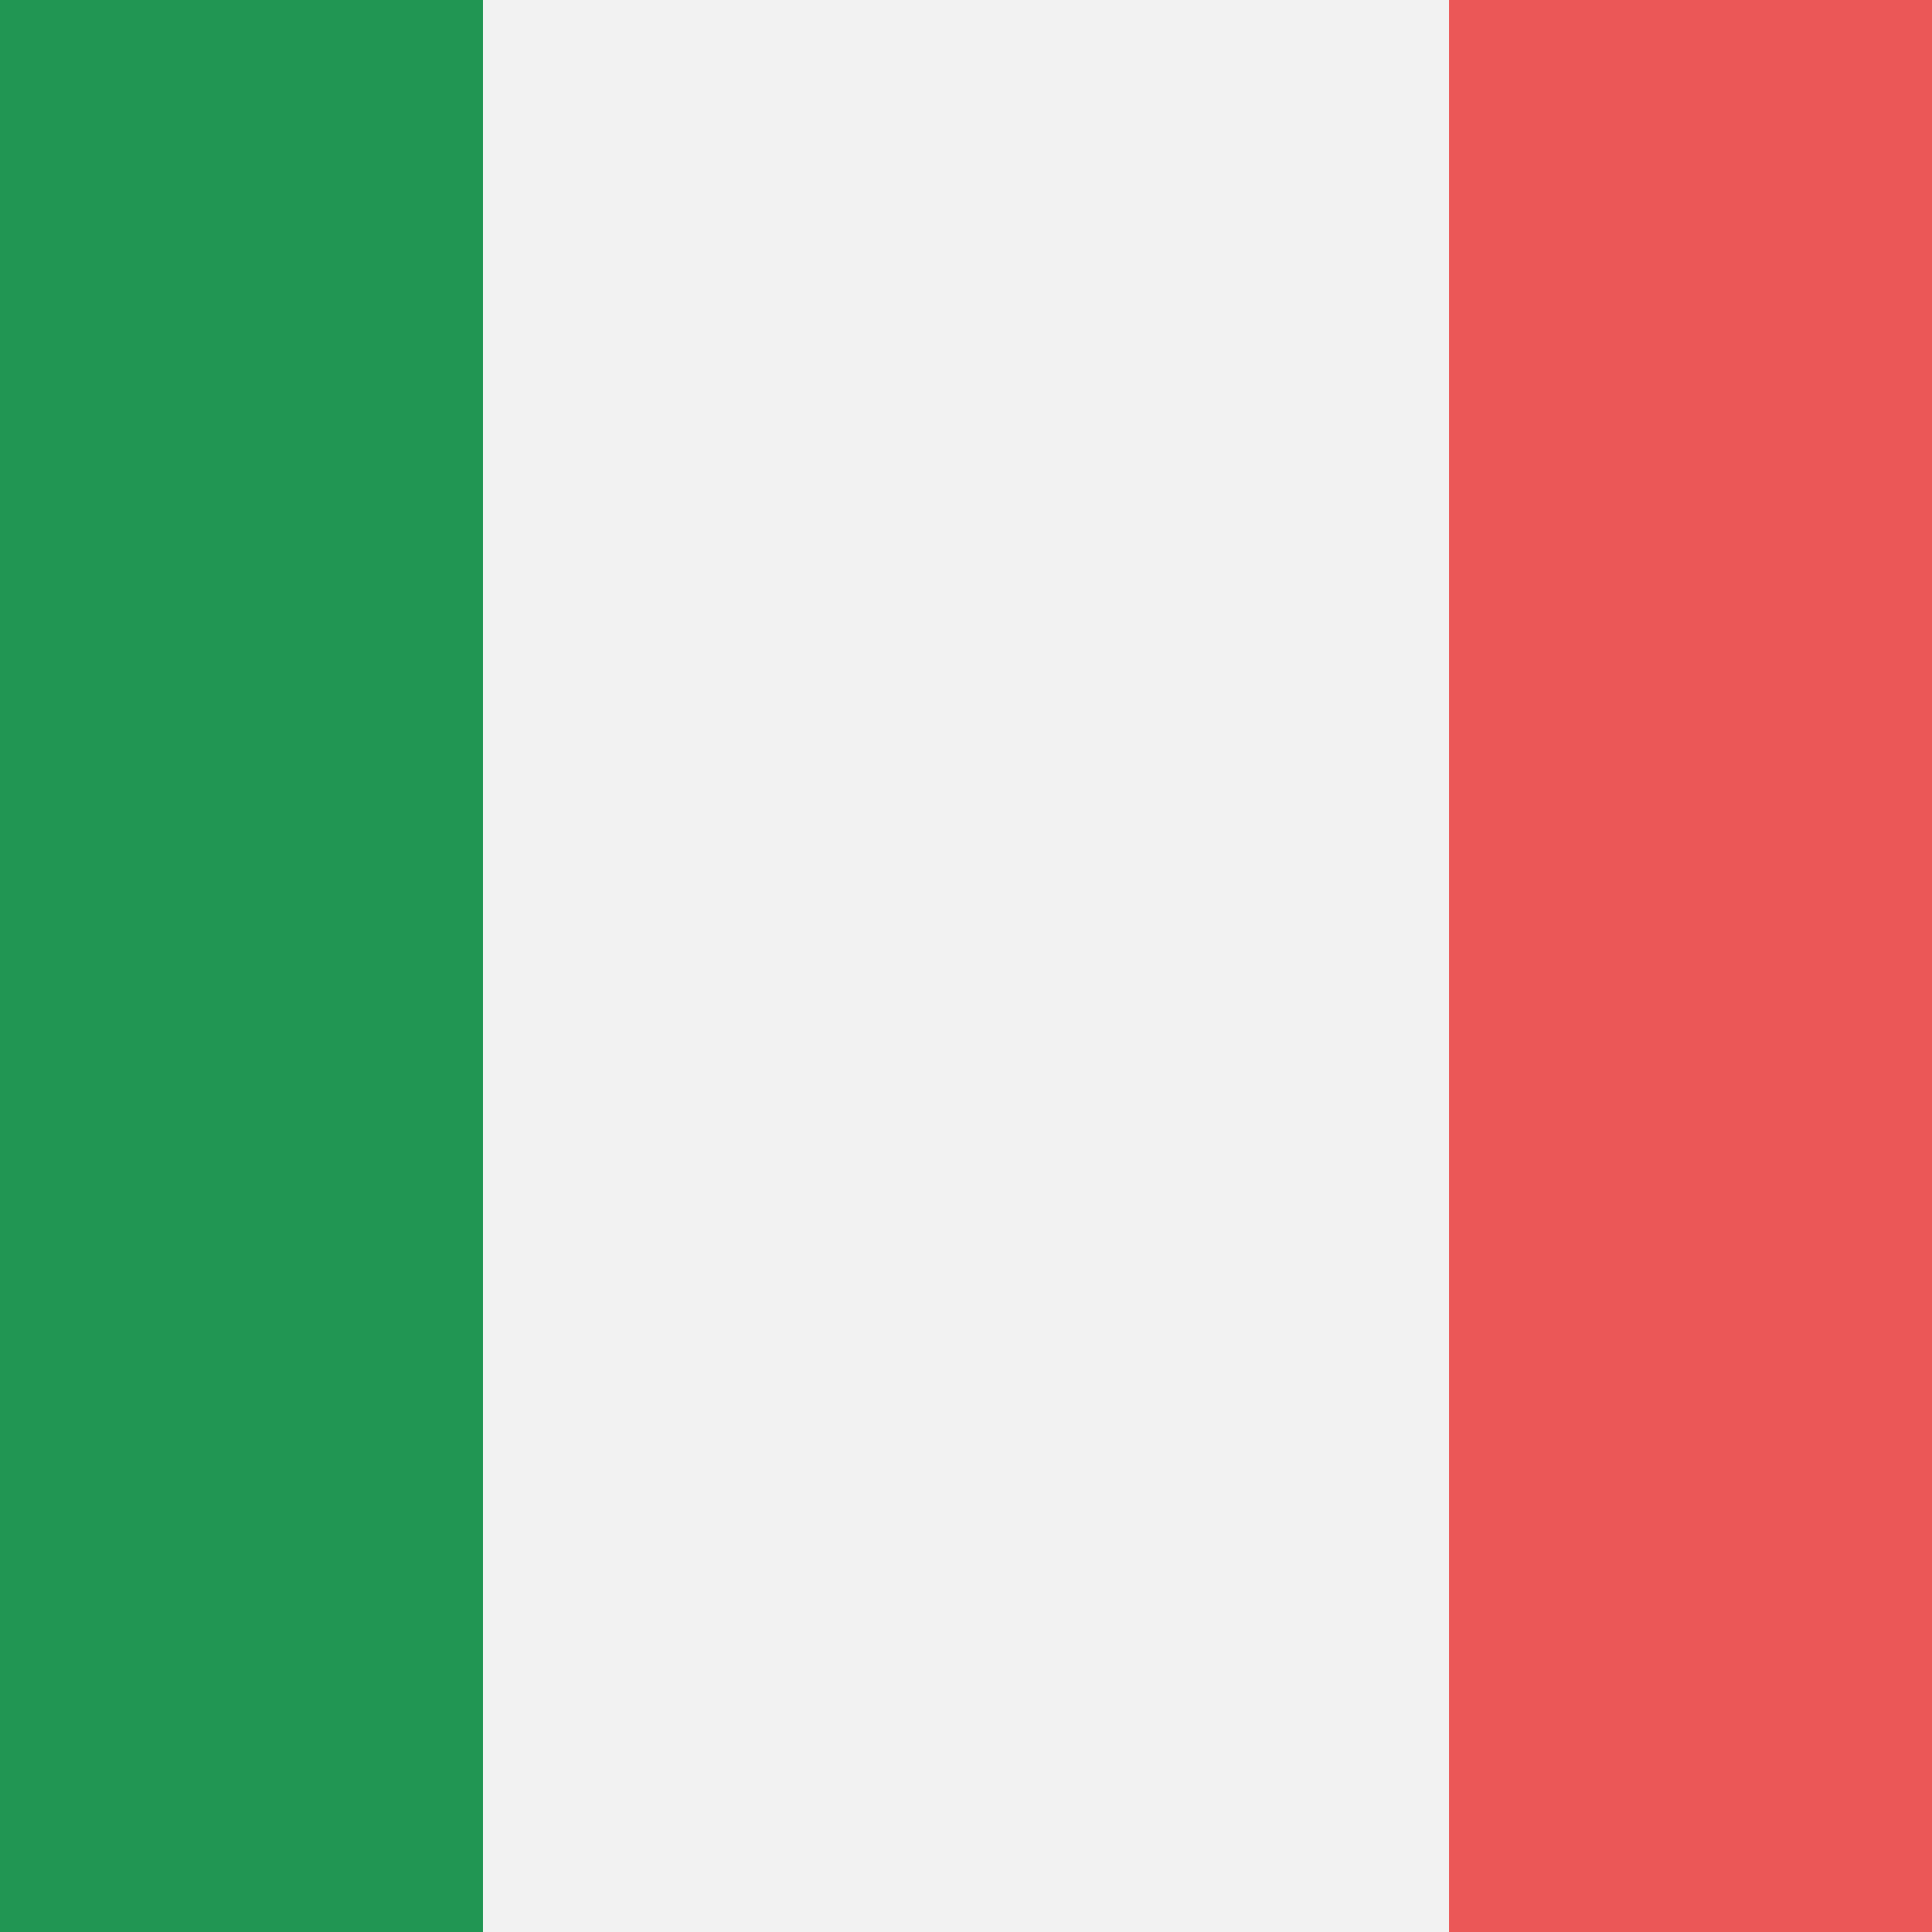
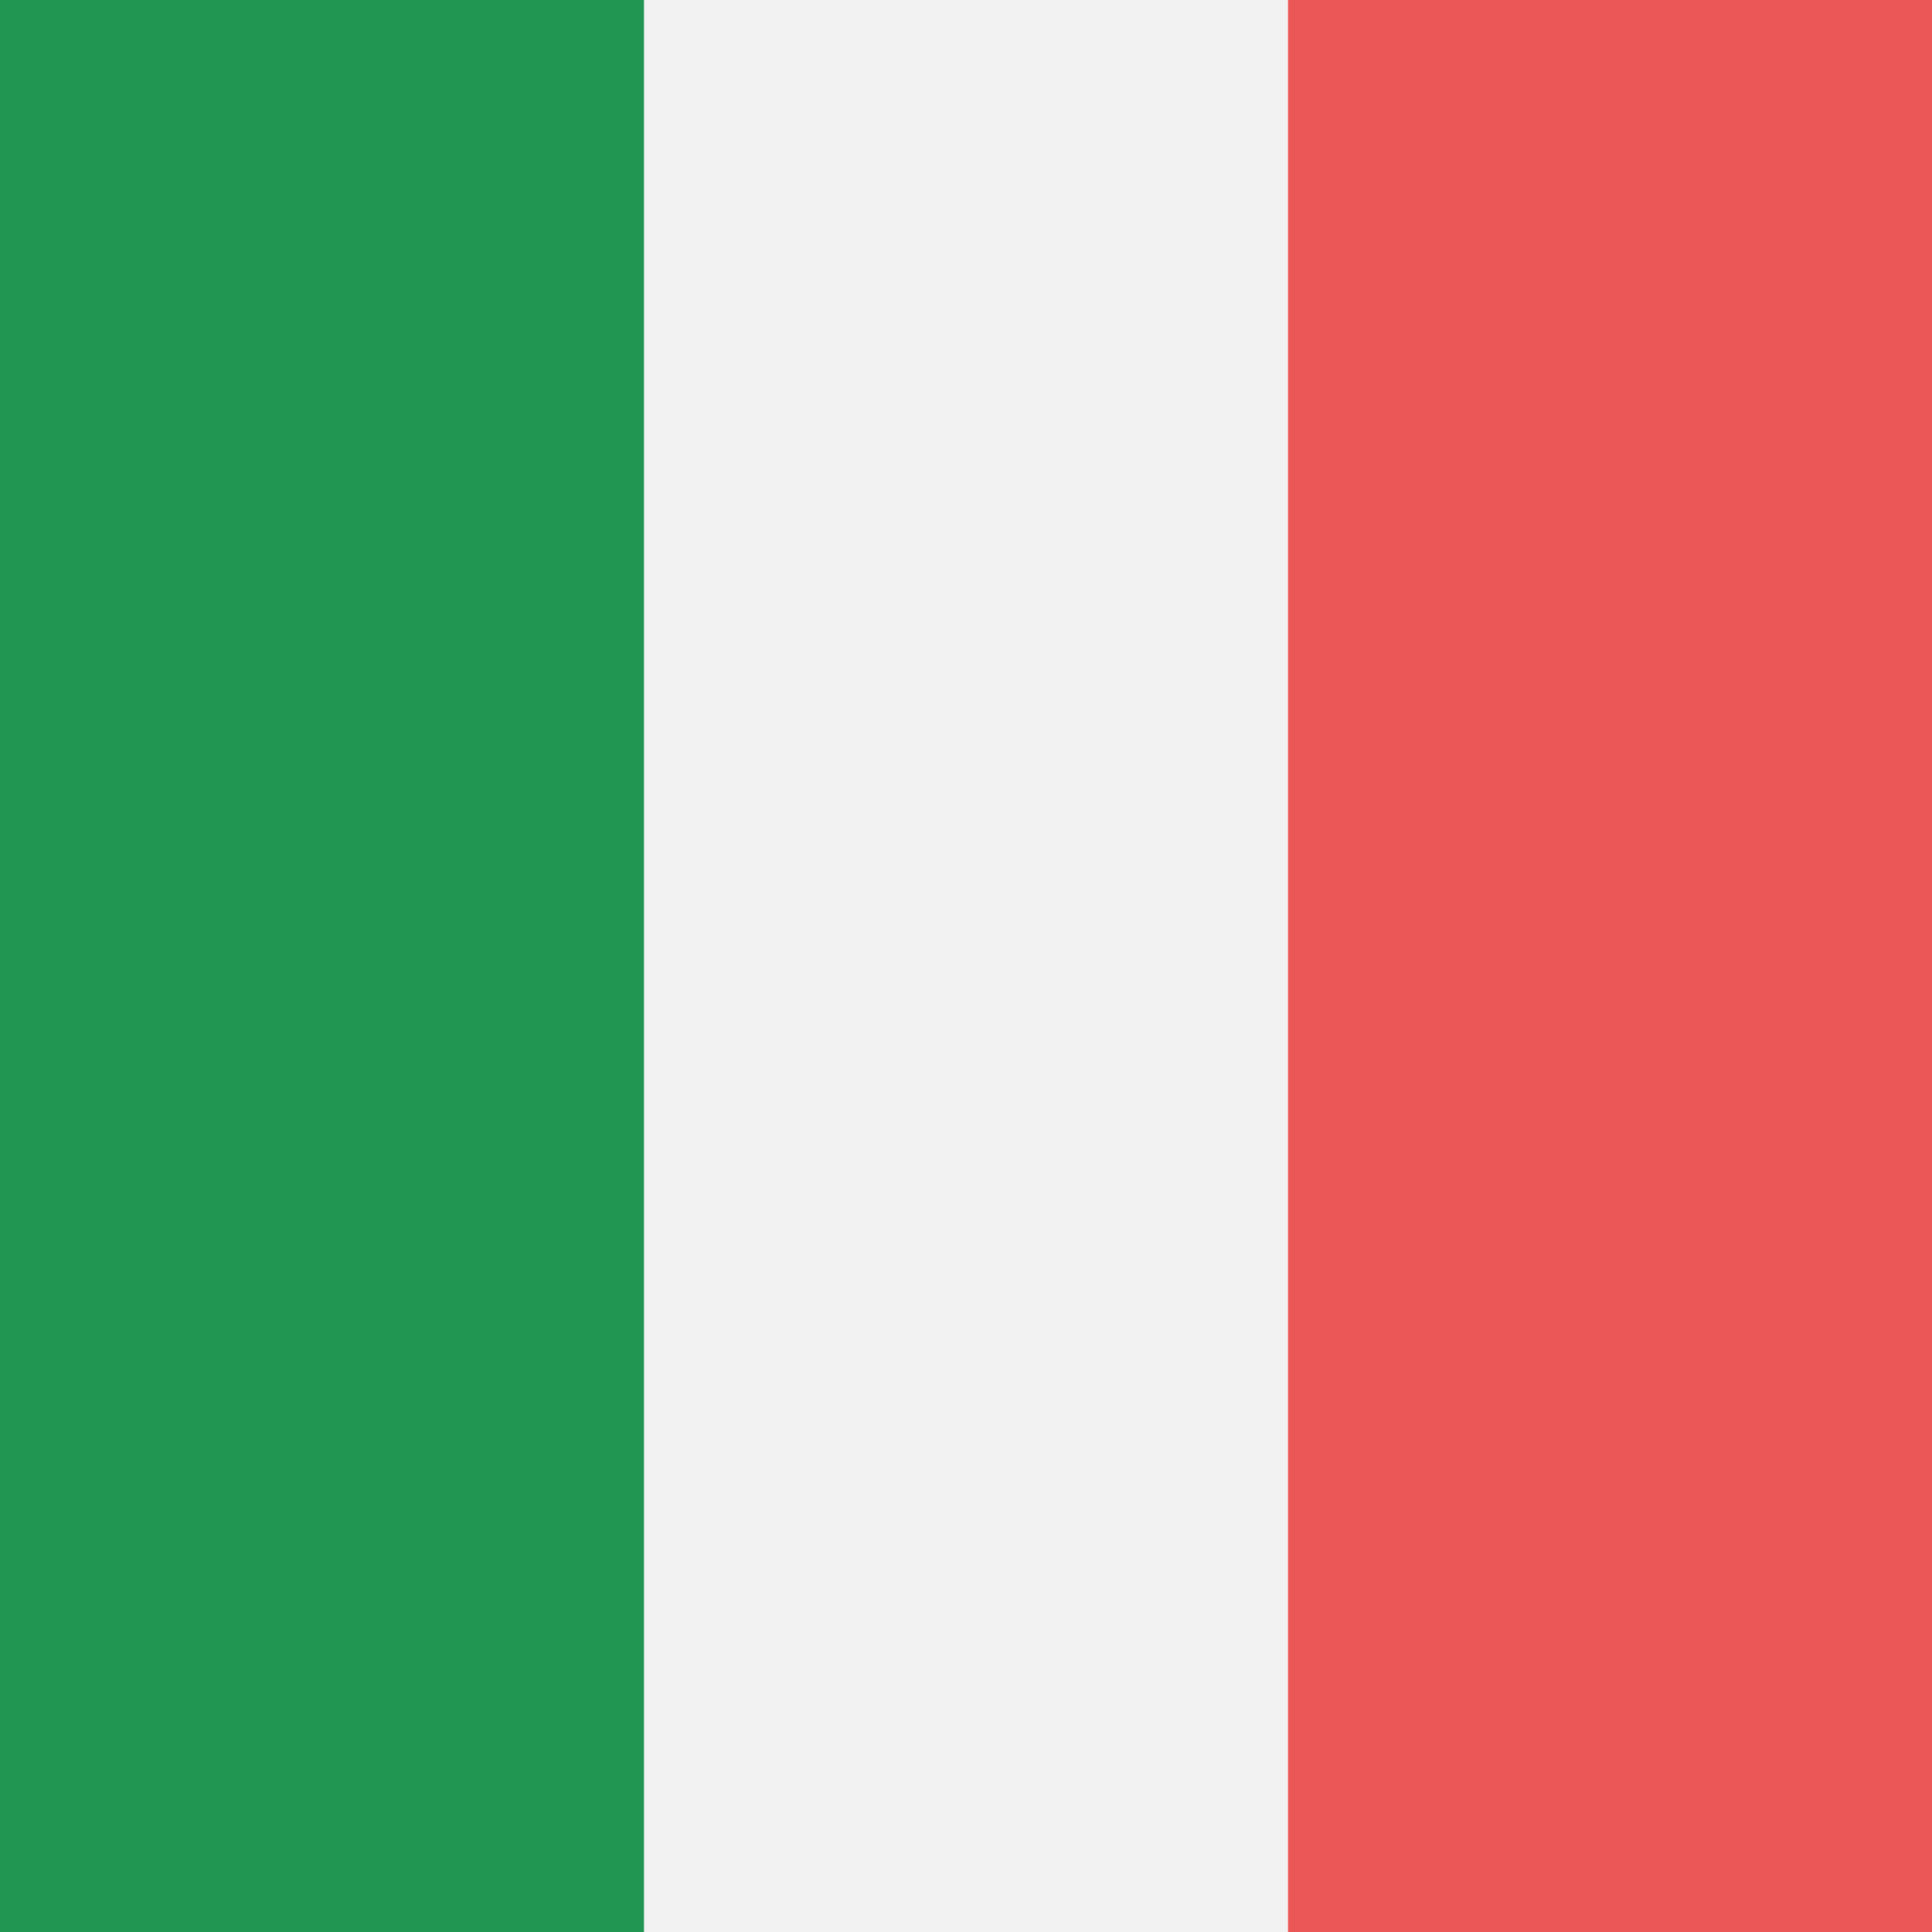
<svg viewBox="0 0 80 80" fill="none">
-   <g clip-path="url(#clip0)">
-     <path d="M80 0H0V80H80V0Z" fill="#F2F2F2" />
-     <path d="M19.999 0H-20V80H19.999V0Z" fill="#219653" />
-     <path d="M100 0H60.001V80H100V0Z" fill="#EB5757" />
-   </g>
-   <defs>
-     <clipPath id="clip0">
-       <rect width="80" height="80" fill="white" />
-     </clipPath>
-   </defs>
+   <path d="M80 0H0V80H80V0Z" fill="#F2F2F2" />
+   <path d="M26.666 0H0V80H26.666V0Z" fill="#219653" />
+   <path d="M80 0H53.334V80H80V0Z" fill="#EB5757" />
</svg>
